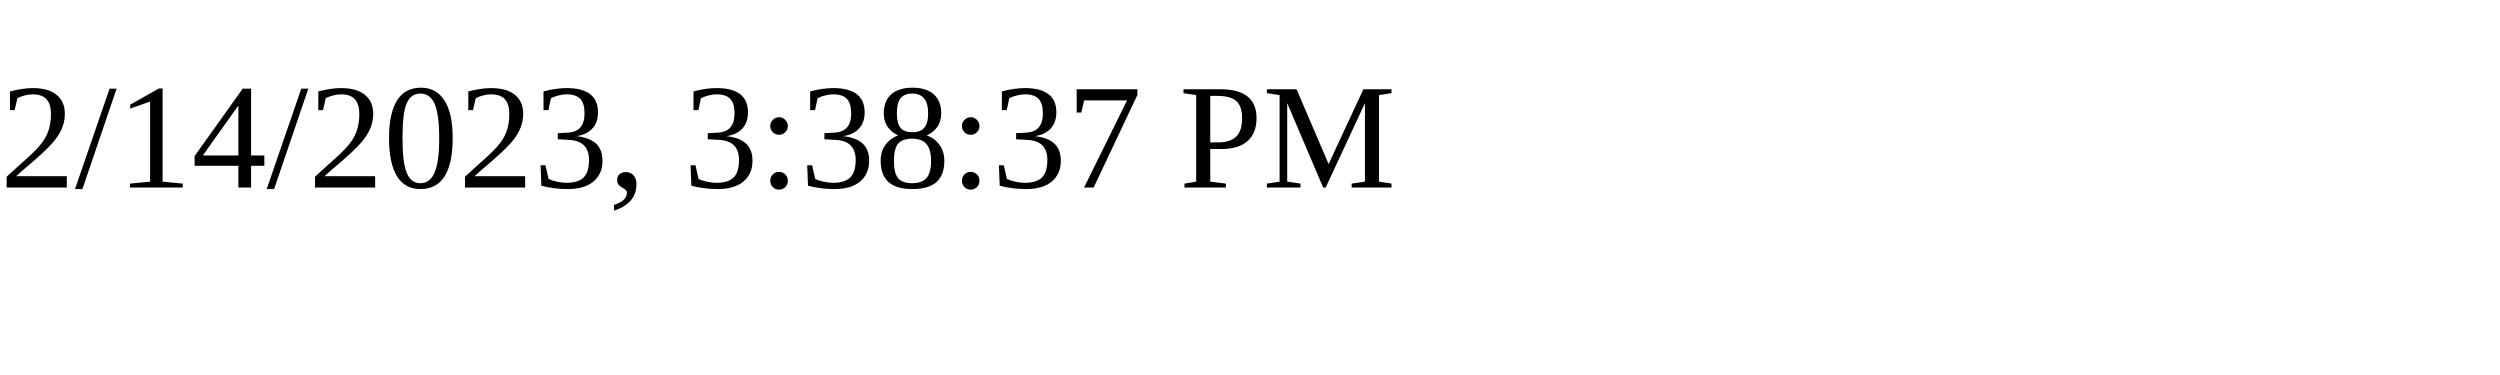
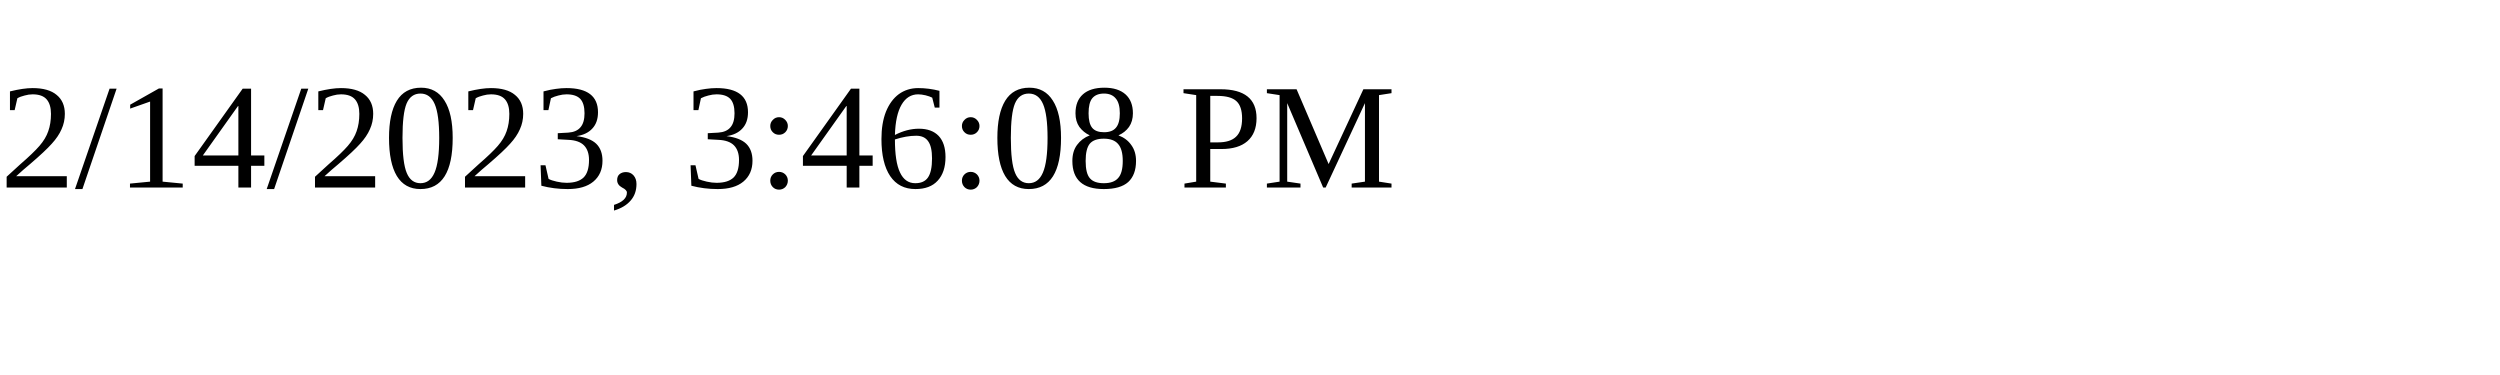
<svg xmlns="http://www.w3.org/2000/svg" height="30" width="200">
-   <text x="0" y="15">2/14/2023, 3:38:37 PM</text>
+   <text x="0" y="15">2/14/2023, 3:46:08 PM</text>
</svg>
